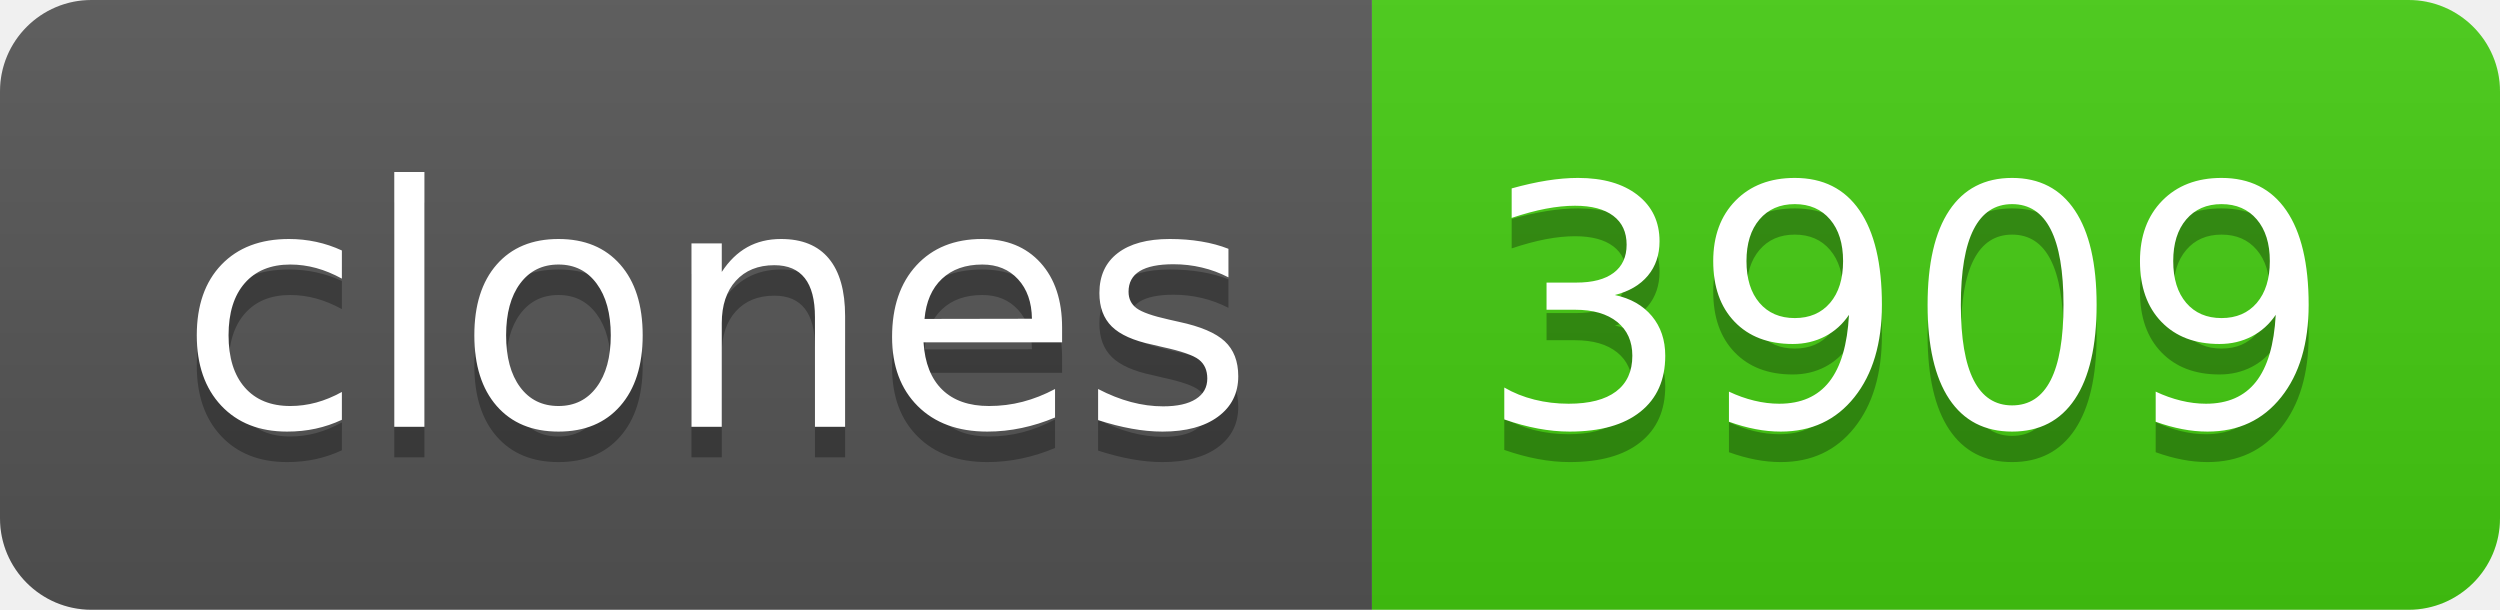
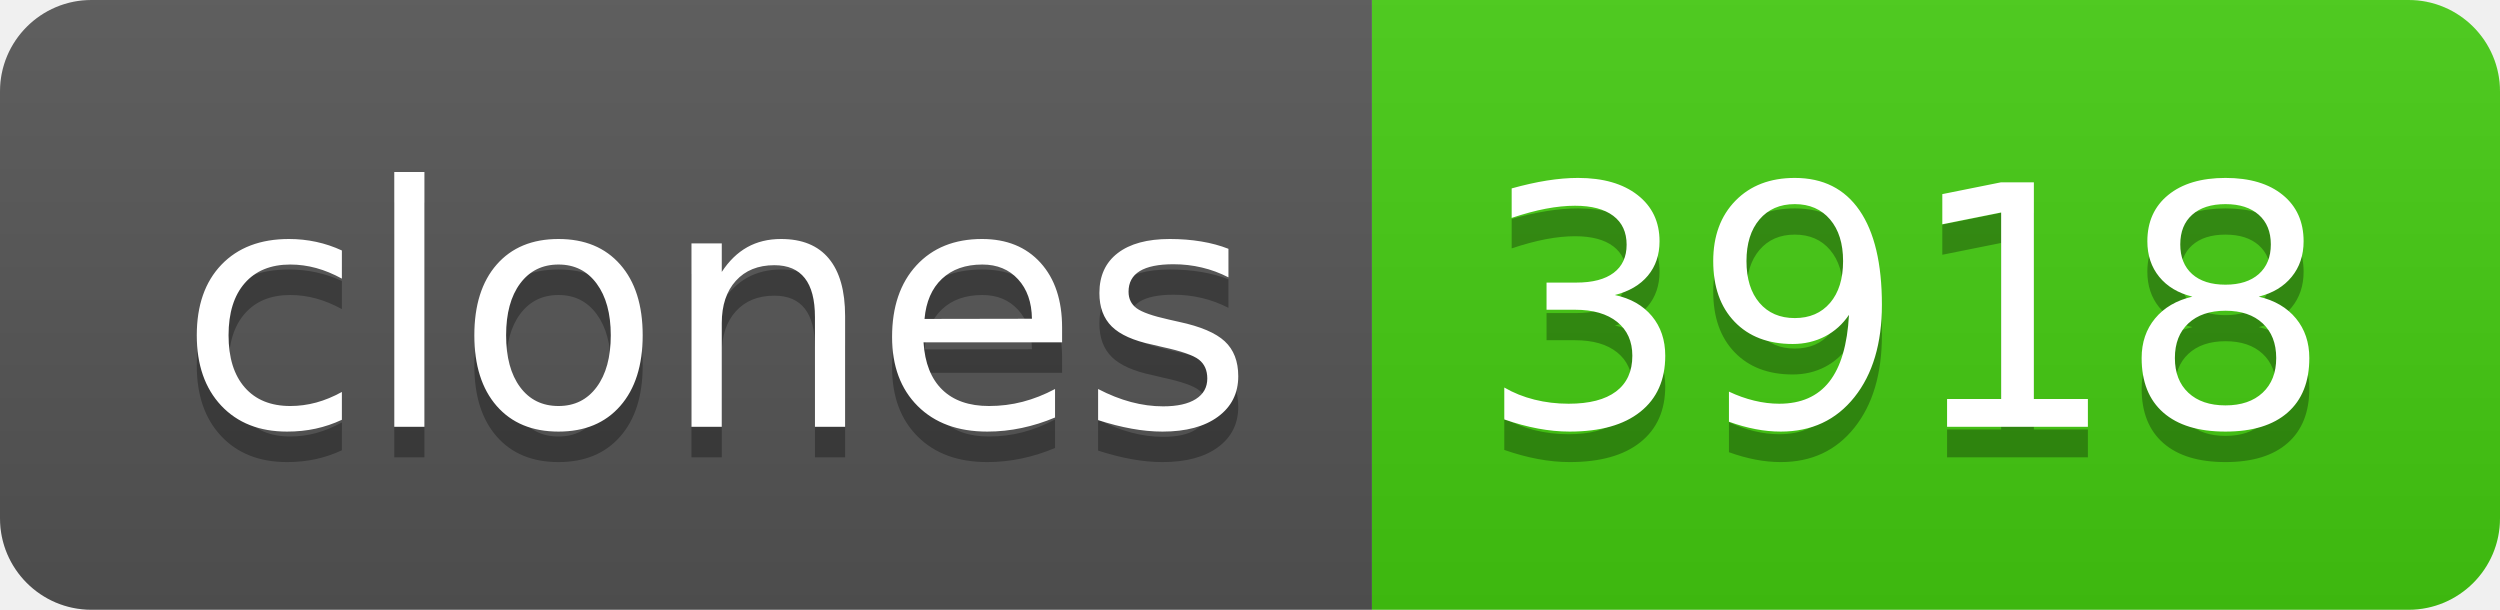
- <svg xmlns="http://www.w3.org/2000/svg" width="82" height="20" role="img" aria-label="clones: 3909">
+ <svg xmlns="http://www.w3.org/2000/svg" width="82" height="20" role="img" aria-label="clones: 3918">
  <linearGradient id="s" x2="0" y2="100%">
    <stop offset="0" stop-color="#bbb" stop-opacity=".1" />
    <stop offset="1" stop-opacity=".1" />
  </linearGradient>
  <clipPath id="r">
    <rect width="82" height="20" rx="3" fill="#fff" />
  </clipPath>
  <g clip-path="url(#r)">
    <rect width="45" height="20" fill="#555" />
    <rect x="45" width="37" height="20" fill="#4c1" />
    <rect width="82" height="20" fill="url(#s)" />
  </g>
  <g fill="#fff" text-anchor="middle" font-family="Verdana,Geneva,DejaVu Sans,sans-serif" text-rendering="geometricPrecision" font-size="110">
    <text aria-hidden="true" x="235" y="150" fill="#010101" fill-opacity=".3" transform="scale(.1)" textLength="350">clones</text>
    <text x="235" y="140" transform="scale(.1)" fill="#fff" textLength="350">clones</text>
-     <text aria-hidden="true" x="625" y="150" fill="#010101" fill-opacity=".3" transform="scale(.1)" textLength="270">3909</text>
-     <text x="625" y="140" transform="scale(.1)" fill="#fff" textLength="270">3909</text>
+     <text aria-hidden="true" x="625" y="150" fill="#010101" fill-opacity=".3" transform="scale(.1)" textLength="270">3918</text>
+     <text x="625" y="140" transform="scale(.1)" fill="#fff" textLength="270">3918</text>
  </g>
</svg>
